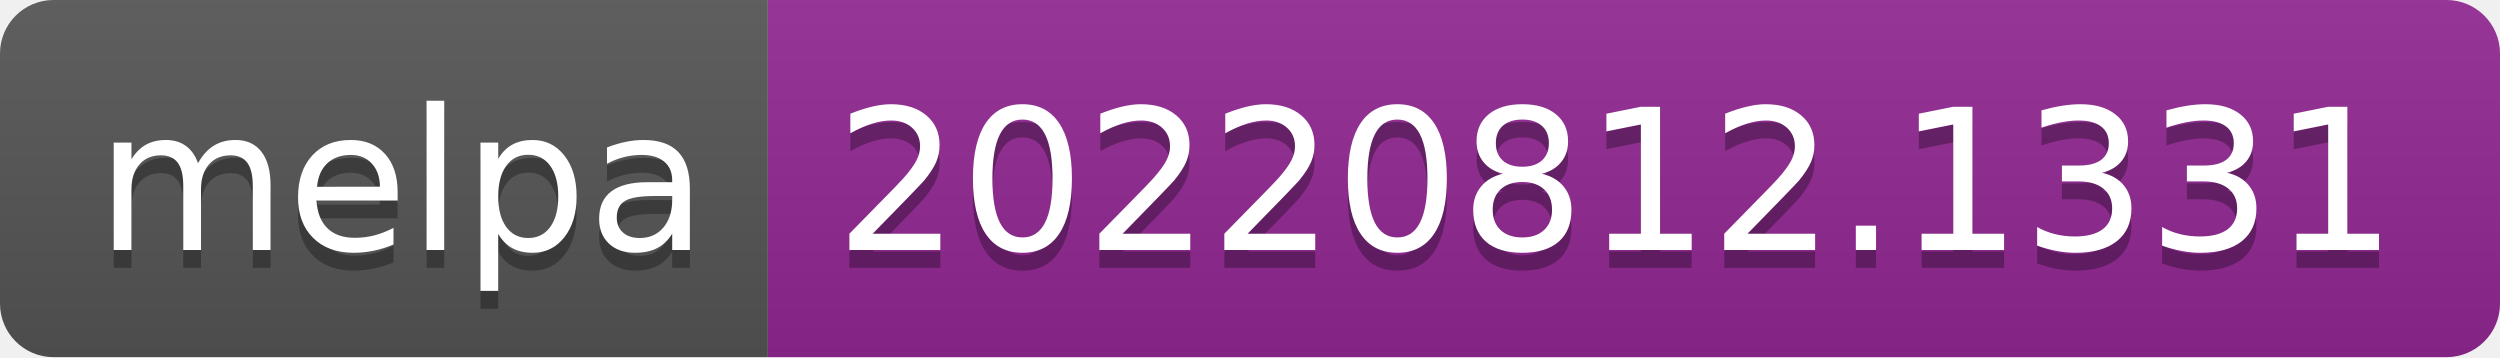
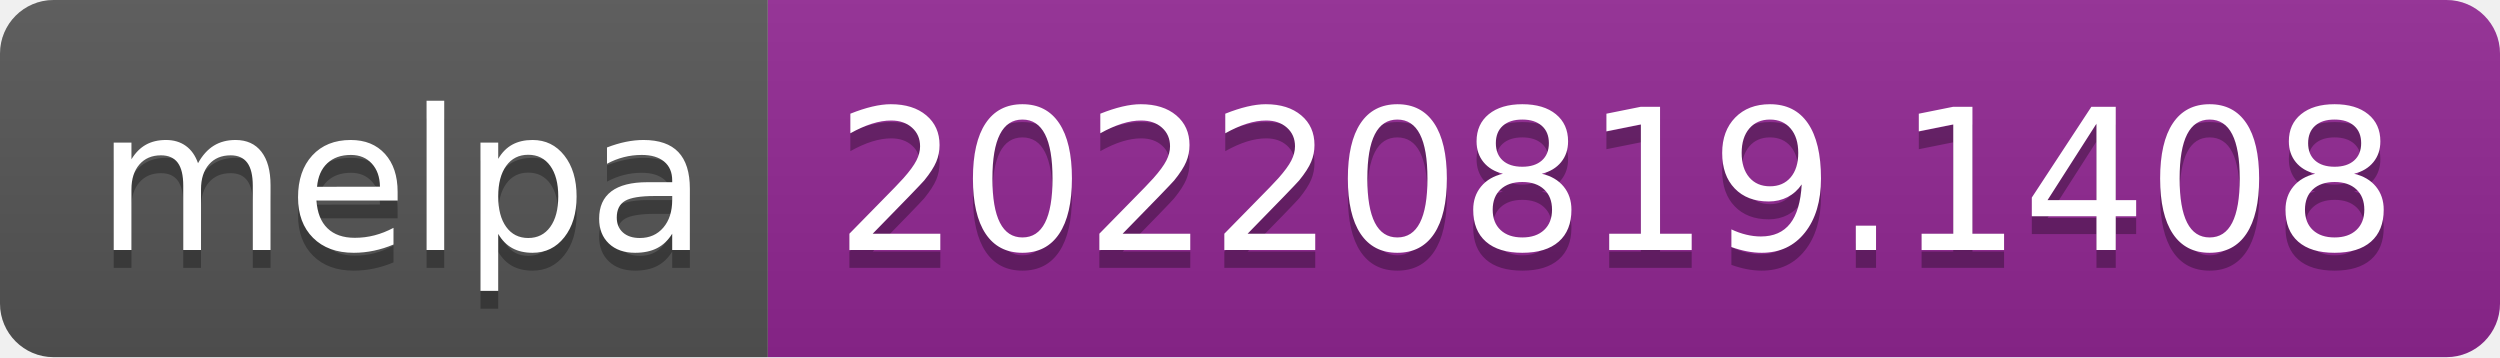
- <svg xmlns="http://www.w3.org/2000/svg" width="140" height="20" role="img" aria-label="melpa: 20220812.1331">
+ <svg xmlns="http://www.w3.org/2000/svg" width="140" height="20" role="img" aria-label="melpa: 20220819.1408">
  <linearGradient id="s" x2="0" y2="100%">
    <stop offset="0" stop-color="#bbb" stop-opacity=".1" />
    <stop offset="1" stop-opacity=".1" />
  </linearGradient>
  <clipPath id="r">
    <rect width="140" height="20" rx="3" fill="#fff" />
  </clipPath>
  <g clip-path="url(#r)">
    <rect width="43" height="20" fill="#555" />
    <rect x="43" width="97" height="20" fill="#922793" />
    <rect width="140" height="20" fill="url(#s)" />
  </g>
  <g fill="#fff" text-anchor="middle" font-family="Verdana,Geneva,DejaVu Sans,sans-serif" text-rendering="geometricPrecision" font-size="110">
    <text aria-hidden="true" x="225" y="150" fill="#010101" fill-opacity=".3" transform="scale(.1)" textLength="330">melpa</text>
    <text x="225" y="140" transform="scale(.1)" fill="#fff" textLength="330">melpa</text>
-     <text aria-hidden="true" x="905" y="150" fill="#010101" fill-opacity=".3" transform="scale(.1)" textLength="870">20220812.1331</text>
-     <text x="905" y="140" transform="scale(.1)" fill="#fff" textLength="870">20220812.1331</text>
+     <text aria-hidden="true" x="905" y="150" fill="#010101" fill-opacity=".3" transform="scale(.1)" textLength="870">20220819.1408</text>
+     <text x="905" y="140" transform="scale(.1)" fill="#fff" textLength="870">20220819.1408</text>
  </g>
</svg>
